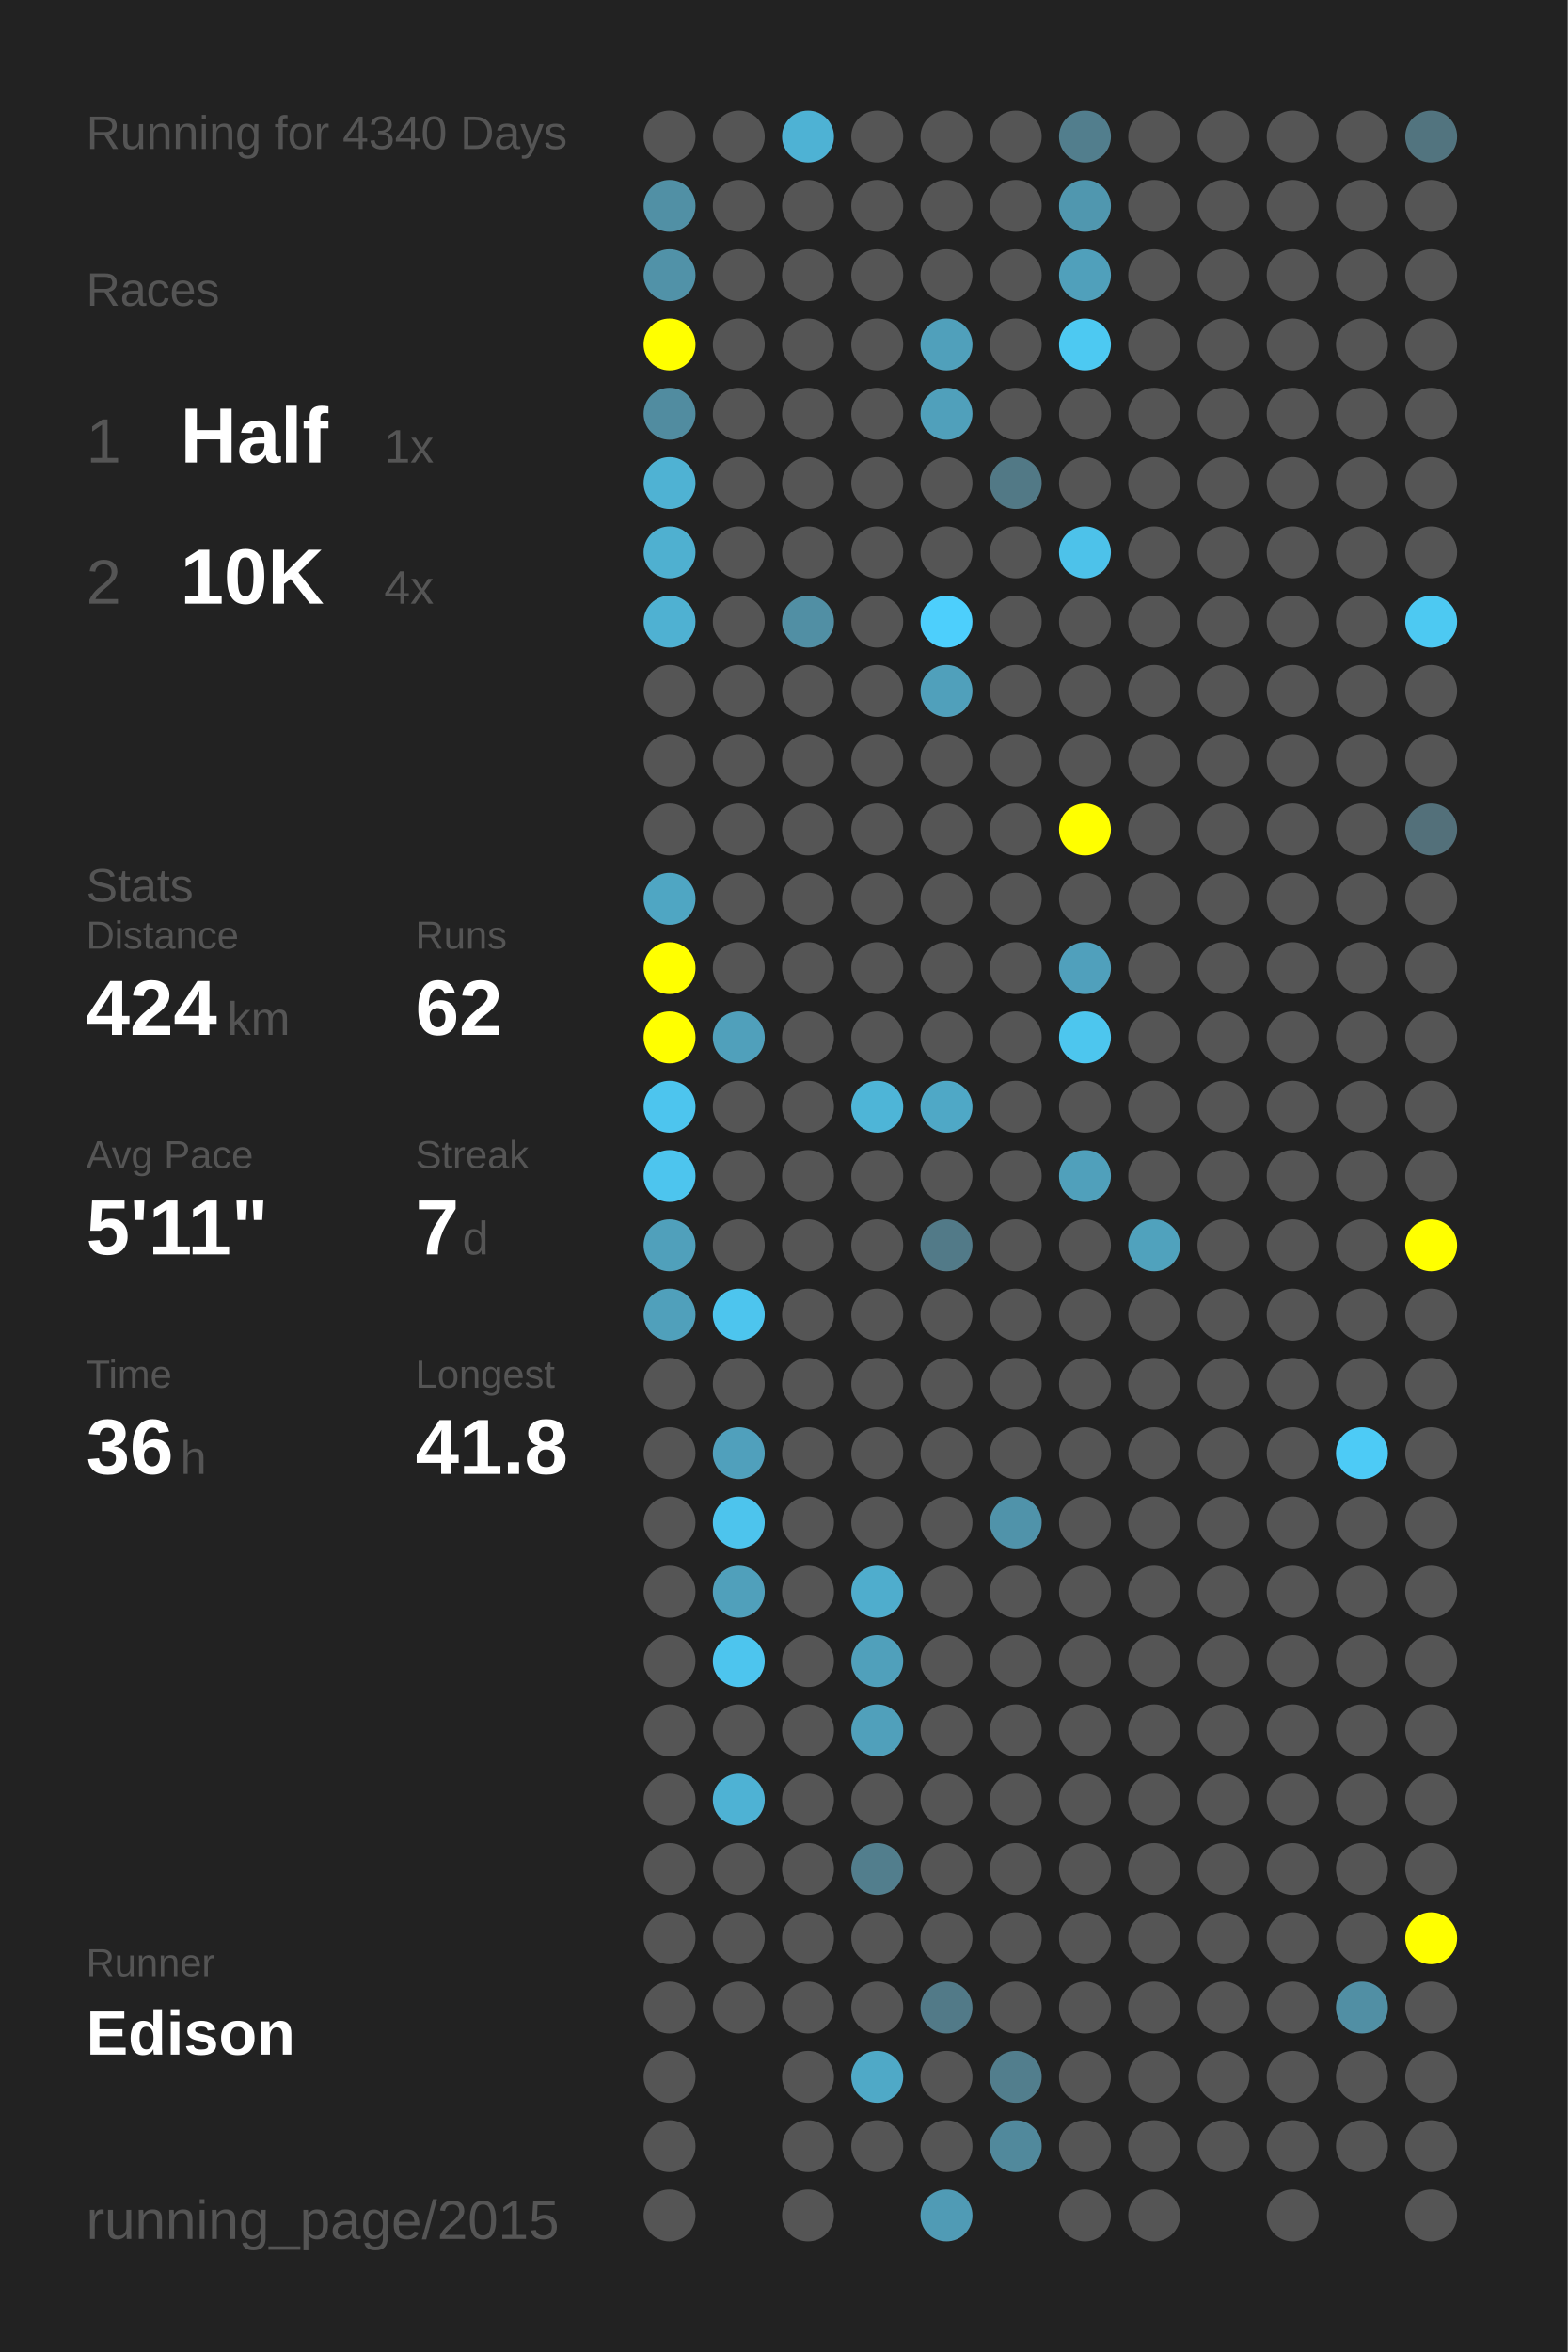
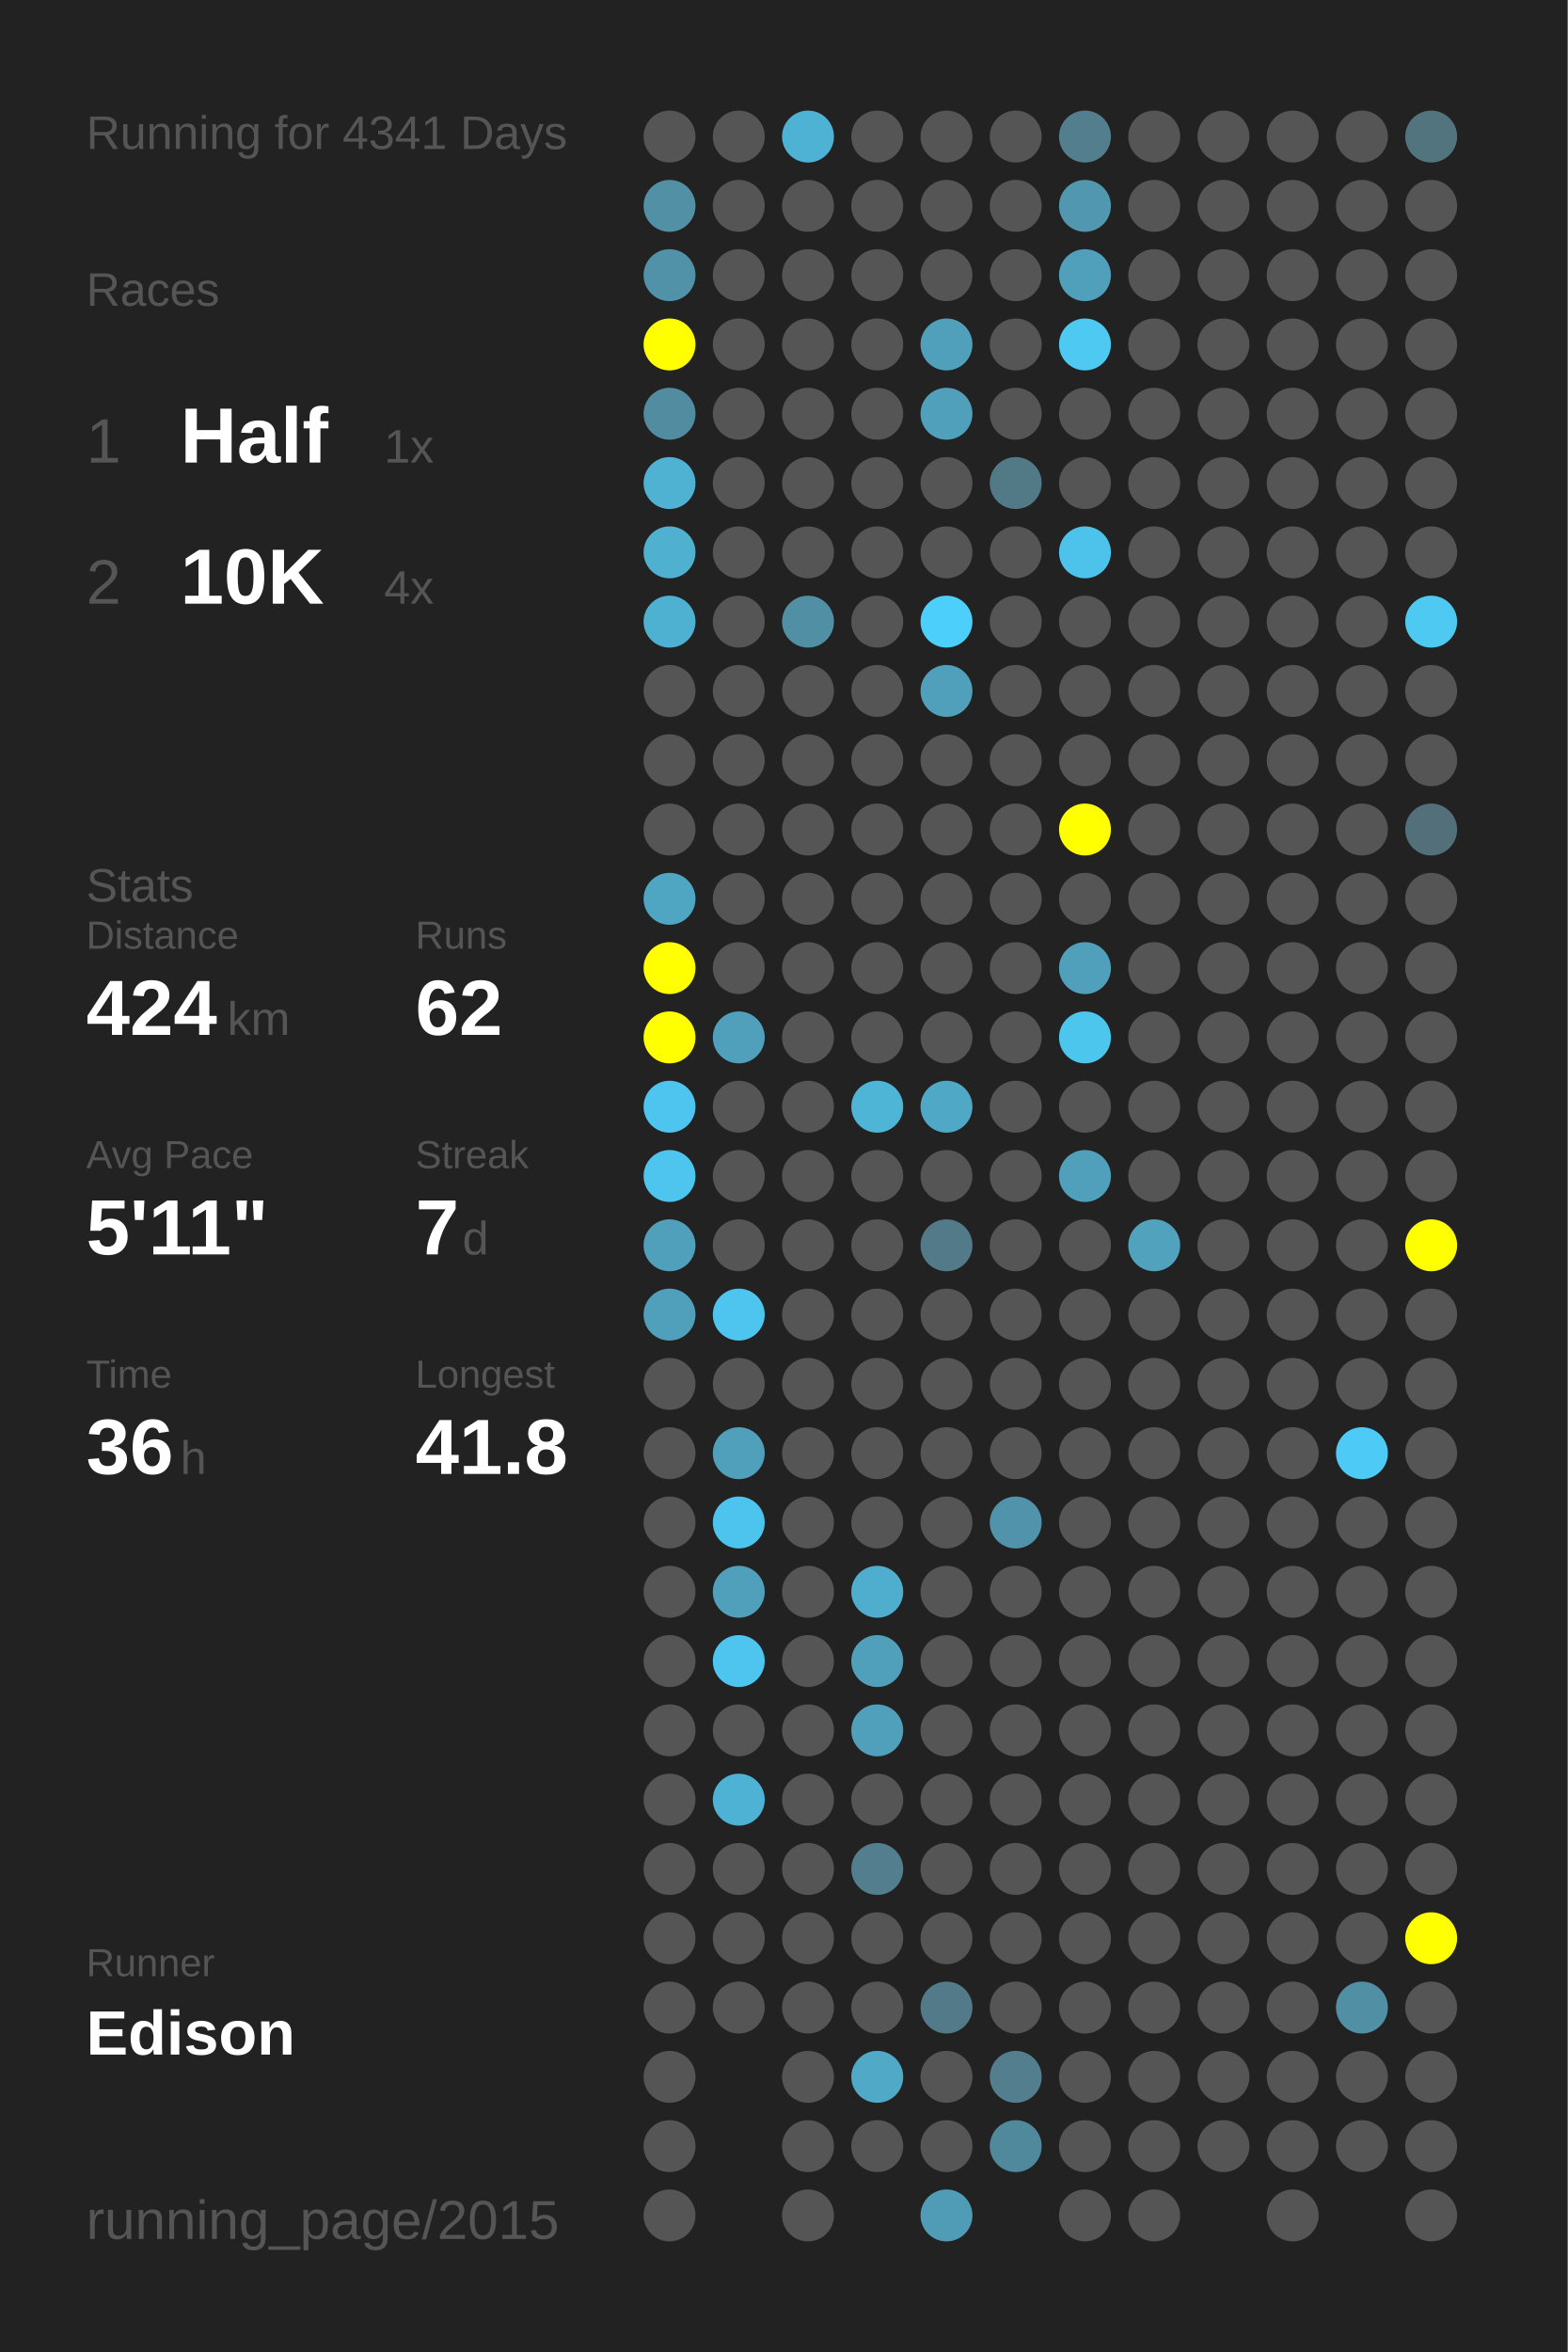
<svg xmlns="http://www.w3.org/2000/svg" baseProfile="full" height="300mm" version="1.1" viewBox="0,0,200,300" width="200mm">
  <defs />
  <rect fill="#222222" height="300" width="200" x="0" y="0" />
-   <text fill="#555555" style="font-size:6px; font-family:Arial;" x="11" y="19">Running for 4340 Days</text>
+   <text fill="#555555" style="font-size:6px; font-family:Arial;" x="11" y="19">Running for 4341 Days</text>
  <text fill="#555555" style="font-size:6px; font-family:Arial;" x="11" y="39">Races</text>
  <text fill="#555555" style="font-size:8px; font-family:Arial;" x="11" y="59">1</text>
  <text fill="#FFFFFF" style="font-size:10px; font-family:Arial; font-weight:bold;" x="23" y="59">Half</text>
  <text fill="#555555" style="font-size:6px; font-family:Arial;" x="49" y="59">1x</text>
  <text fill="#555555" style="font-size:8px; font-family:Arial;" x="11" y="77">2</text>
  <text fill="#FFFFFF" style="font-size:10px; font-family:Arial; font-weight:bold;" x="23" y="77">10K</text>
  <text fill="#555555" style="font-size:6px; font-family:Arial;" x="49" y="77">4x</text>
  <text fill="#555555" style="font-size:6px; font-family:Arial;" x="11" y="115">Stats</text>
  <text fill="#555555" style="font-size:5px; font-family:Arial;" x="11" y="121">Distance</text>
  <text fill="#FFFFFF" style="font-size:10px; font-family:Arial; font-weight:bold;" x="11" y="132">424</text>
  <text fill="#555555" style="font-size:6px; font-family:Arial;" x="29" y="132">km</text>
  <text fill="#555555" style="font-size:5px; font-family:Arial;" x="53" y="121">Runs</text>
  <text fill="#FFFFFF" style="font-size:10px; font-family:Arial; font-weight:bold;" x="53" y="132">62</text>
  <text fill="#555555" style="font-size:5px; font-family:Arial;" x="11" y="149">Avg Pace</text>
  <text fill="#FFFFFF" style="font-size:10px; font-family:Arial; font-weight:bold;" x="11" y="160">5'11"</text>
  <text fill="#555555" style="font-size:5px; font-family:Arial;" x="53" y="149">Streak</text>
  <text fill="#FFFFFF" style="font-size:10px; font-family:Arial; font-weight:bold;" x="53" y="160">7</text>
  <text fill="#555555" style="font-size:6px; font-family:Arial;" x="59" y="160">d</text>
  <text fill="#555555" style="font-size:5px; font-family:Arial;" x="11" y="177">Time</text>
  <text fill="#FFFFFF" style="font-size:10px; font-family:Arial; font-weight:bold;" x="11" y="188">36</text>
  <text fill="#555555" style="font-size:6px; font-family:Arial;" x="23" y="188">h</text>
  <text fill="#555555" style="font-size:5px; font-family:Arial;" x="53" y="177">Longest</text>
  <text fill="#FFFFFF" style="font-size:10px; font-family:Arial; font-weight:bold;" x="53" y="188">41.8</text>
  <text fill="#555555" style="font-size:5px; font-family:Arial;" x="11" y="252.065">Runner</text>
  <text fill="#FFFFFF" style="font-size:8px; font-family:Arial; font-weight:bold;" x="11" y="262.065">Edison</text>
  <text fill="#555555" style="font-size:7px; font-family:Arial;" x="11" y="285.581">running_page/2015</text>
  <circle cx="85.417" cy="17.419" fill="#555555" r="3.312" />
  <circle cx="85.417" cy="26.258" fill="#5190a5" r="3.312" />
  <circle cx="85.417" cy="35.097" fill="#5192a8" r="3.312" />
  <circle cx="85.417" cy="43.935" fill="#FFFF00" r="3.312" />
  <circle cx="85.417" cy="52.774" fill="#518ca0" r="3.312" />
  <circle cx="85.417" cy="61.613" fill="#4fb2d3" r="3.312" />
  <circle cx="85.417" cy="70.452" fill="#4fb0d0" r="3.312" />
  <circle cx="85.417" cy="79.29" fill="#4fb1d2" r="3.312" />
  <circle cx="85.417" cy="88.129" fill="#555555" r="3.312" />
  <circle cx="85.417" cy="96.968" fill="#555555" r="3.312" />
  <circle cx="85.417" cy="105.806" fill="#555555" r="3.312" />
  <circle cx="85.417" cy="114.645" fill="#4fa6c3" r="3.312" />
  <circle cx="85.417" cy="123.484" fill="#FFFF00" r="3.312" />
  <circle cx="85.417" cy="132.323" fill="#FFFF00" r="3.312" />
  <circle cx="85.417" cy="141.161" fill="#4dc5ee" r="3.312" />
  <circle cx="85.417" cy="150" fill="#4dc5ee" r="3.312" />
  <circle cx="85.417" cy="158.839" fill="#50a0bb" r="3.312" />
  <circle cx="85.417" cy="167.677" fill="#50a0bb" r="3.312" />
  <circle cx="85.417" cy="176.516" fill="#555555" r="3.312" />
  <circle cx="85.417" cy="185.355" fill="#555555" r="3.312" />
  <circle cx="85.417" cy="194.194" fill="#555555" r="3.312" />
  <circle cx="85.417" cy="203.032" fill="#555555" r="3.312" />
  <circle cx="85.417" cy="211.871" fill="#555555" r="3.312" />
  <circle cx="85.417" cy="220.71" fill="#555555" r="3.312" />
  <circle cx="85.417" cy="229.548" fill="#555555" r="3.312" />
  <circle cx="85.417" cy="238.387" fill="#555555" r="3.312" />
  <circle cx="85.417" cy="247.226" fill="#555555" r="3.312" />
  <circle cx="85.417" cy="256.065" fill="#555555" r="3.312" />
  <circle cx="85.417" cy="264.903" fill="#555555" r="3.312" />
  <circle cx="85.417" cy="273.742" fill="#555555" r="3.312" />
  <circle cx="85.417" cy="282.581" fill="#555555" r="3.312" />
  <circle cx="94.25" cy="17.419" fill="#555555" r="3.312" />
  <circle cx="94.25" cy="26.258" fill="#555555" r="3.312" />
  <circle cx="94.25" cy="35.097" fill="#555555" r="3.312" />
  <circle cx="94.25" cy="43.935" fill="#555555" r="3.312" />
  <circle cx="94.25" cy="52.774" fill="#555555" r="3.312" />
  <circle cx="94.25" cy="61.613" fill="#555555" r="3.312" />
  <circle cx="94.25" cy="70.452" fill="#555555" r="3.312" />
  <circle cx="94.25" cy="79.29" fill="#555555" r="3.312" />
  <circle cx="94.25" cy="88.129" fill="#555555" r="3.312" />
  <circle cx="94.25" cy="96.968" fill="#555555" r="3.312" />
  <circle cx="94.25" cy="105.806" fill="#555555" r="3.312" />
  <circle cx="94.25" cy="114.645" fill="#555555" r="3.312" />
  <circle cx="94.25" cy="123.484" fill="#555555" r="3.312" />
  <circle cx="94.25" cy="132.323" fill="#50a0bb" r="3.312" />
  <circle cx="94.25" cy="141.161" fill="#555555" r="3.312" />
  <circle cx="94.25" cy="150" fill="#555555" r="3.312" />
  <circle cx="94.25" cy="158.839" fill="#555555" r="3.312" />
  <circle cx="94.25" cy="167.677" fill="#4dc5ee" r="3.312" />
  <circle cx="94.25" cy="176.516" fill="#555555" r="3.312" />
  <circle cx="94.25" cy="185.355" fill="#50a0bc" r="3.312" />
  <circle cx="94.25" cy="194.194" fill="#4dc4ed" r="3.312" />
  <circle cx="94.25" cy="203.032" fill="#50a0bb" r="3.312" />
  <circle cx="94.25" cy="211.871" fill="#4dc5ee" r="3.312" />
  <circle cx="94.25" cy="220.71" fill="#555555" r="3.312" />
  <circle cx="94.25" cy="229.548" fill="#4eb2d4" r="3.312" />
  <circle cx="94.25" cy="238.387" fill="#555555" r="3.312" />
  <circle cx="94.25" cy="247.226" fill="#555555" r="3.312" />
  <circle cx="94.25" cy="256.065" fill="#555555" r="3.312" />
  <circle cx="103.083" cy="17.419" fill="#4eb2d4" r="3.312" />
  <circle cx="103.083" cy="26.258" fill="#555555" r="3.312" />
  <circle cx="103.083" cy="35.097" fill="#555555" r="3.312" />
  <circle cx="103.083" cy="43.935" fill="#555555" r="3.312" />
  <circle cx="103.083" cy="52.774" fill="#555555" r="3.312" />
  <circle cx="103.083" cy="61.613" fill="#555555" r="3.312" />
  <circle cx="103.083" cy="70.452" fill="#555555" r="3.312" />
  <circle cx="103.083" cy="79.29" fill="#518fa4" r="3.312" />
  <circle cx="103.083" cy="88.129" fill="#555555" r="3.312" />
  <circle cx="103.083" cy="96.968" fill="#555555" r="3.312" />
  <circle cx="103.083" cy="105.806" fill="#555555" r="3.312" />
  <circle cx="103.083" cy="114.645" fill="#555555" r="3.312" />
  <circle cx="103.083" cy="123.484" fill="#555555" r="3.312" />
  <circle cx="103.083" cy="132.323" fill="#555555" r="3.312" />
  <circle cx="103.083" cy="141.161" fill="#555555" r="3.312" />
  <circle cx="103.083" cy="150" fill="#555555" r="3.312" />
  <circle cx="103.083" cy="158.839" fill="#555555" r="3.312" />
  <circle cx="103.083" cy="167.677" fill="#555555" r="3.312" />
  <circle cx="103.083" cy="176.516" fill="#555555" r="3.312" />
  <circle cx="103.083" cy="185.355" fill="#555555" r="3.312" />
  <circle cx="103.083" cy="194.194" fill="#555555" r="3.312" />
  <circle cx="103.083" cy="203.032" fill="#555555" r="3.312" />
  <circle cx="103.083" cy="211.871" fill="#555555" r="3.312" />
  <circle cx="103.083" cy="220.71" fill="#555555" r="3.312" />
  <circle cx="103.083" cy="229.548" fill="#555555" r="3.312" />
  <circle cx="103.083" cy="238.387" fill="#555555" r="3.312" />
  <circle cx="103.083" cy="247.226" fill="#555555" r="3.312" />
  <circle cx="103.083" cy="256.065" fill="#555555" r="3.312" />
  <circle cx="103.083" cy="264.903" fill="#555555" r="3.312" />
  <circle cx="103.083" cy="273.742" fill="#555555" r="3.312" />
  <circle cx="103.083" cy="282.581" fill="#555555" r="3.312" />
  <circle cx="111.917" cy="17.419" fill="#555555" r="3.312" />
  <circle cx="111.917" cy="26.258" fill="#555555" r="3.312" />
  <circle cx="111.917" cy="35.097" fill="#555555" r="3.312" />
  <circle cx="111.917" cy="43.935" fill="#555555" r="3.312" />
  <circle cx="111.917" cy="52.774" fill="#555555" r="3.312" />
  <circle cx="111.917" cy="61.613" fill="#555555" r="3.312" />
  <circle cx="111.917" cy="70.452" fill="#555555" r="3.312" />
  <circle cx="111.917" cy="79.29" fill="#555555" r="3.312" />
  <circle cx="111.917" cy="88.129" fill="#555555" r="3.312" />
  <circle cx="111.917" cy="96.968" fill="#555555" r="3.312" />
  <circle cx="111.917" cy="105.806" fill="#555555" r="3.312" />
  <circle cx="111.917" cy="114.645" fill="#555555" r="3.312" />
  <circle cx="111.917" cy="123.484" fill="#555555" r="3.312" />
  <circle cx="111.917" cy="132.323" fill="#555555" r="3.312" />
  <circle cx="111.917" cy="141.161" fill="#4eb5d7" r="3.312" />
  <circle cx="111.917" cy="150" fill="#555555" r="3.312" />
  <circle cx="111.917" cy="158.839" fill="#555555" r="3.312" />
  <circle cx="111.917" cy="167.677" fill="#555555" r="3.312" />
  <circle cx="111.917" cy="176.516" fill="#555555" r="3.312" />
  <circle cx="111.917" cy="185.355" fill="#555555" r="3.312" />
  <circle cx="111.917" cy="194.194" fill="#555555" r="3.312" />
  <circle cx="111.917" cy="203.032" fill="#4fadcd" r="3.312" />
  <circle cx="111.917" cy="211.871" fill="#50a0bb" r="3.312" />
  <circle cx="111.917" cy="220.71" fill="#50a0bb" r="3.312" />
  <circle cx="111.917" cy="229.548" fill="#555555" r="3.312" />
  <circle cx="111.917" cy="238.387" fill="#527e8d" r="3.312" />
  <circle cx="111.917" cy="247.226" fill="#555555" r="3.312" />
  <circle cx="111.917" cy="256.065" fill="#555555" r="3.312" />
  <circle cx="111.917" cy="264.903" fill="#4fa9c7" r="3.312" />
  <circle cx="111.917" cy="273.742" fill="#555555" r="3.312" />
  <circle cx="120.75" cy="17.419" fill="#555555" r="3.312" />
  <circle cx="120.75" cy="26.258" fill="#555555" r="3.312" />
  <circle cx="120.75" cy="35.097" fill="#555555" r="3.312" />
  <circle cx="120.75" cy="43.935" fill="#50a0bb" r="3.312" />
  <circle cx="120.75" cy="52.774" fill="#50a0bb" r="3.312" />
  <circle cx="120.75" cy="61.613" fill="#555555" r="3.312" />
  <circle cx="120.75" cy="70.452" fill="#555555" r="3.312" />
  <circle cx="120.75" cy="79.29" fill="#4dcffc" r="3.312" />
  <circle cx="120.75" cy="88.129" fill="#50a0bb" r="3.312" />
  <circle cx="120.75" cy="96.968" fill="#555555" r="3.312" />
  <circle cx="120.75" cy="105.806" fill="#555555" r="3.312" />
  <circle cx="120.75" cy="114.645" fill="#555555" r="3.312" />
  <circle cx="120.75" cy="123.484" fill="#555555" r="3.312" />
  <circle cx="120.75" cy="132.323" fill="#555555" r="3.312" />
  <circle cx="120.75" cy="141.161" fill="#4fa8c6" r="3.312" />
  <circle cx="120.75" cy="150" fill="#555555" r="3.312" />
  <circle cx="120.75" cy="158.839" fill="#527a88" r="3.312" />
  <circle cx="120.75" cy="167.677" fill="#555555" r="3.312" />
  <circle cx="120.75" cy="176.516" fill="#555555" r="3.312" />
  <circle cx="120.75" cy="185.355" fill="#555555" r="3.312" />
  <circle cx="120.75" cy="194.194" fill="#555555" r="3.312" />
  <circle cx="120.75" cy="203.032" fill="#555555" r="3.312" />
  <circle cx="120.75" cy="211.871" fill="#555555" r="3.312" />
  <circle cx="120.75" cy="220.71" fill="#555555" r="3.312" />
  <circle cx="120.75" cy="229.548" fill="#555555" r="3.312" />
  <circle cx="120.75" cy="238.387" fill="#555555" r="3.312" />
  <circle cx="120.75" cy="247.226" fill="#555555" r="3.312" />
  <circle cx="120.75" cy="256.065" fill="#527a88" r="3.312" />
  <circle cx="120.75" cy="264.903" fill="#555555" r="3.312" />
  <circle cx="120.75" cy="273.742" fill="#555555" r="3.312" />
  <circle cx="120.75" cy="282.581" fill="#509bb5" r="3.312" />
  <circle cx="129.583" cy="17.419" fill="#555555" r="3.312" />
  <circle cx="129.583" cy="26.258" fill="#555555" r="3.312" />
  <circle cx="129.583" cy="35.097" fill="#555555" r="3.312" />
  <circle cx="129.583" cy="43.935" fill="#555555" r="3.312" />
  <circle cx="129.583" cy="52.774" fill="#555555" r="3.312" />
  <circle cx="129.583" cy="61.613" fill="#527986" r="3.312" />
  <circle cx="129.583" cy="70.452" fill="#555555" r="3.312" />
  <circle cx="129.583" cy="79.29" fill="#555555" r="3.312" />
  <circle cx="129.583" cy="88.129" fill="#555555" r="3.312" />
  <circle cx="129.583" cy="96.968" fill="#555555" r="3.312" />
  <circle cx="129.583" cy="105.806" fill="#555555" r="3.312" />
  <circle cx="129.583" cy="114.645" fill="#555555" r="3.312" />
  <circle cx="129.583" cy="123.484" fill="#555555" r="3.312" />
  <circle cx="129.583" cy="132.323" fill="#555555" r="3.312" />
  <circle cx="129.583" cy="141.161" fill="#555555" r="3.312" />
  <circle cx="129.583" cy="150" fill="#555555" r="3.312" />
  <circle cx="129.583" cy="158.839" fill="#555555" r="3.312" />
  <circle cx="129.583" cy="167.677" fill="#555555" r="3.312" />
  <circle cx="129.583" cy="176.516" fill="#555555" r="3.312" />
  <circle cx="129.583" cy="185.355" fill="#555555" r="3.312" />
  <circle cx="129.583" cy="194.194" fill="#5093aa" r="3.312" />
  <circle cx="129.583" cy="203.032" fill="#555555" r="3.312" />
  <circle cx="129.583" cy="211.871" fill="#555555" r="3.312" />
  <circle cx="129.583" cy="220.71" fill="#555555" r="3.312" />
  <circle cx="129.583" cy="229.548" fill="#555555" r="3.312" />
  <circle cx="129.583" cy="238.387" fill="#555555" r="3.312" />
  <circle cx="129.583" cy="247.226" fill="#555555" r="3.312" />
  <circle cx="129.583" cy="256.065" fill="#555555" r="3.312" />
  <circle cx="129.583" cy="264.903" fill="#527e8d" r="3.312" />
  <circle cx="129.583" cy="273.742" fill="#51899c" r="3.312" />
  <circle cx="138.417" cy="17.419" fill="#527e8d" r="3.312" />
  <circle cx="138.417" cy="26.258" fill="#5097af" r="3.312" />
  <circle cx="138.417" cy="35.097" fill="#50a0bb" r="3.312" />
  <circle cx="138.417" cy="43.935" fill="#4dc9f2" r="3.312" />
  <circle cx="138.417" cy="52.774" fill="#555555" r="3.312" />
  <circle cx="138.417" cy="61.613" fill="#555555" r="3.312" />
  <circle cx="138.417" cy="70.452" fill="#4dc2ea" r="3.312" />
  <circle cx="138.417" cy="79.29" fill="#555555" r="3.312" />
  <circle cx="138.417" cy="88.129" fill="#555555" r="3.312" />
  <circle cx="138.417" cy="96.968" fill="#555555" r="3.312" />
  <circle cx="138.417" cy="105.806" fill="#FFFF00" r="3.312" />
  <circle cx="138.417" cy="114.645" fill="#555555" r="3.312" />
  <circle cx="138.417" cy="123.484" fill="#50a0bc" r="3.312" />
  <circle cx="138.417" cy="132.323" fill="#4dc6ee" r="3.312" />
  <circle cx="138.417" cy="141.161" fill="#555555" r="3.312" />
  <circle cx="138.417" cy="150" fill="#50a0bb" r="3.312" />
  <circle cx="138.417" cy="158.839" fill="#555555" r="3.312" />
  <circle cx="138.417" cy="167.677" fill="#555555" r="3.312" />
  <circle cx="138.417" cy="176.516" fill="#555555" r="3.312" />
  <circle cx="138.417" cy="185.355" fill="#555555" r="3.312" />
  <circle cx="138.417" cy="194.194" fill="#555555" r="3.312" />
  <circle cx="138.417" cy="203.032" fill="#555555" r="3.312" />
  <circle cx="138.417" cy="211.871" fill="#555555" r="3.312" />
  <circle cx="138.417" cy="220.71" fill="#555555" r="3.312" />
  <circle cx="138.417" cy="229.548" fill="#555555" r="3.312" />
  <circle cx="138.417" cy="238.387" fill="#555555" r="3.312" />
  <circle cx="138.417" cy="247.226" fill="#555555" r="3.312" />
  <circle cx="138.417" cy="256.065" fill="#555555" r="3.312" />
  <circle cx="138.417" cy="264.903" fill="#555555" r="3.312" />
  <circle cx="138.417" cy="273.742" fill="#555555" r="3.312" />
  <circle cx="138.417" cy="282.581" fill="#555555" r="3.312" />
  <circle cx="147.25" cy="17.419" fill="#555555" r="3.312" />
  <circle cx="147.25" cy="26.258" fill="#555555" r="3.312" />
  <circle cx="147.25" cy="35.097" fill="#555555" r="3.312" />
  <circle cx="147.25" cy="43.935" fill="#555555" r="3.312" />
  <circle cx="147.25" cy="52.774" fill="#555555" r="3.312" />
  <circle cx="147.25" cy="61.613" fill="#555555" r="3.312" />
  <circle cx="147.25" cy="70.452" fill="#555555" r="3.312" />
  <circle cx="147.25" cy="79.29" fill="#555555" r="3.312" />
  <circle cx="147.25" cy="88.129" fill="#555555" r="3.312" />
  <circle cx="147.25" cy="96.968" fill="#555555" r="3.312" />
  <circle cx="147.25" cy="105.806" fill="#555555" r="3.312" />
  <circle cx="147.25" cy="114.645" fill="#555555" r="3.312" />
  <circle cx="147.25" cy="123.484" fill="#555555" r="3.312" />
  <circle cx="147.25" cy="132.323" fill="#555555" r="3.312" />
  <circle cx="147.25" cy="141.161" fill="#555555" r="3.312" />
  <circle cx="147.25" cy="150" fill="#555555" r="3.312" />
  <circle cx="147.25" cy="158.839" fill="#50a2bd" r="3.312" />
  <circle cx="147.25" cy="167.677" fill="#555555" r="3.312" />
  <circle cx="147.25" cy="176.516" fill="#555555" r="3.312" />
  <circle cx="147.25" cy="185.355" fill="#555555" r="3.312" />
  <circle cx="147.25" cy="194.194" fill="#555555" r="3.312" />
  <circle cx="147.25" cy="203.032" fill="#555555" r="3.312" />
  <circle cx="147.25" cy="211.871" fill="#555555" r="3.312" />
  <circle cx="147.25" cy="220.71" fill="#555555" r="3.312" />
  <circle cx="147.25" cy="229.548" fill="#555555" r="3.312" />
  <circle cx="147.25" cy="238.387" fill="#555555" r="3.312" />
  <circle cx="147.25" cy="247.226" fill="#555555" r="3.312" />
  <circle cx="147.25" cy="256.065" fill="#555555" r="3.312" />
  <circle cx="147.25" cy="264.903" fill="#555555" r="3.312" />
  <circle cx="147.25" cy="273.742" fill="#555555" r="3.312" />
  <circle cx="147.25" cy="282.581" fill="#555555" r="3.312" />
  <circle cx="156.083" cy="17.419" fill="#555555" r="3.312" />
  <circle cx="156.083" cy="26.258" fill="#555555" r="3.312" />
  <circle cx="156.083" cy="35.097" fill="#555555" r="3.312" />
  <circle cx="156.083" cy="43.935" fill="#555555" r="3.312" />
  <circle cx="156.083" cy="52.774" fill="#555555" r="3.312" />
  <circle cx="156.083" cy="61.613" fill="#555555" r="3.312" />
  <circle cx="156.083" cy="70.452" fill="#555555" r="3.312" />
  <circle cx="156.083" cy="79.29" fill="#555555" r="3.312" />
  <circle cx="156.083" cy="88.129" fill="#555555" r="3.312" />
  <circle cx="156.083" cy="96.968" fill="#555555" r="3.312" />
  <circle cx="156.083" cy="105.806" fill="#555555" r="3.312" />
  <circle cx="156.083" cy="114.645" fill="#555555" r="3.312" />
  <circle cx="156.083" cy="123.484" fill="#555555" r="3.312" />
  <circle cx="156.083" cy="132.323" fill="#555555" r="3.312" />
  <circle cx="156.083" cy="141.161" fill="#555555" r="3.312" />
  <circle cx="156.083" cy="150" fill="#555555" r="3.312" />
  <circle cx="156.083" cy="158.839" fill="#555555" r="3.312" />
  <circle cx="156.083" cy="167.677" fill="#555555" r="3.312" />
  <circle cx="156.083" cy="176.516" fill="#555555" r="3.312" />
  <circle cx="156.083" cy="185.355" fill="#555555" r="3.312" />
  <circle cx="156.083" cy="194.194" fill="#555555" r="3.312" />
  <circle cx="156.083" cy="203.032" fill="#555555" r="3.312" />
  <circle cx="156.083" cy="211.871" fill="#555555" r="3.312" />
  <circle cx="156.083" cy="220.71" fill="#555555" r="3.312" />
  <circle cx="156.083" cy="229.548" fill="#555555" r="3.312" />
  <circle cx="156.083" cy="238.387" fill="#555555" r="3.312" />
  <circle cx="156.083" cy="247.226" fill="#555555" r="3.312" />
  <circle cx="156.083" cy="256.065" fill="#555555" r="3.312" />
  <circle cx="156.083" cy="264.903" fill="#555555" r="3.312" />
  <circle cx="156.083" cy="273.742" fill="#555555" r="3.312" />
  <circle cx="164.917" cy="17.419" fill="#555555" r="3.312" />
  <circle cx="164.917" cy="26.258" fill="#555555" r="3.312" />
  <circle cx="164.917" cy="35.097" fill="#555555" r="3.312" />
  <circle cx="164.917" cy="43.935" fill="#555555" r="3.312" />
  <circle cx="164.917" cy="52.774" fill="#555555" r="3.312" />
  <circle cx="164.917" cy="61.613" fill="#555555" r="3.312" />
  <circle cx="164.917" cy="70.452" fill="#555555" r="3.312" />
  <circle cx="164.917" cy="79.29" fill="#555555" r="3.312" />
  <circle cx="164.917" cy="88.129" fill="#555555" r="3.312" />
  <circle cx="164.917" cy="96.968" fill="#555555" r="3.312" />
  <circle cx="164.917" cy="105.806" fill="#555555" r="3.312" />
  <circle cx="164.917" cy="114.645" fill="#555555" r="3.312" />
  <circle cx="164.917" cy="123.484" fill="#555555" r="3.312" />
  <circle cx="164.917" cy="132.323" fill="#555555" r="3.312" />
  <circle cx="164.917" cy="141.161" fill="#555555" r="3.312" />
  <circle cx="164.917" cy="150" fill="#555555" r="3.312" />
  <circle cx="164.917" cy="158.839" fill="#555555" r="3.312" />
  <circle cx="164.917" cy="167.677" fill="#555555" r="3.312" />
  <circle cx="164.917" cy="176.516" fill="#555555" r="3.312" />
  <circle cx="164.917" cy="185.355" fill="#555555" r="3.312" />
  <circle cx="164.917" cy="194.194" fill="#555555" r="3.312" />
  <circle cx="164.917" cy="203.032" fill="#555555" r="3.312" />
  <circle cx="164.917" cy="211.871" fill="#555555" r="3.312" />
  <circle cx="164.917" cy="220.71" fill="#555555" r="3.312" />
  <circle cx="164.917" cy="229.548" fill="#555555" r="3.312" />
  <circle cx="164.917" cy="238.387" fill="#555555" r="3.312" />
  <circle cx="164.917" cy="247.226" fill="#555555" r="3.312" />
  <circle cx="164.917" cy="256.065" fill="#555555" r="3.312" />
  <circle cx="164.917" cy="264.903" fill="#555555" r="3.312" />
  <circle cx="164.917" cy="273.742" fill="#555555" r="3.312" />
  <circle cx="164.917" cy="282.581" fill="#555555" r="3.312" />
  <circle cx="173.75" cy="17.419" fill="#555555" r="3.312" />
  <circle cx="173.75" cy="26.258" fill="#555555" r="3.312" />
  <circle cx="173.75" cy="35.097" fill="#555555" r="3.312" />
  <circle cx="173.75" cy="43.935" fill="#555555" r="3.312" />
  <circle cx="173.75" cy="52.774" fill="#555555" r="3.312" />
  <circle cx="173.75" cy="61.613" fill="#555555" r="3.312" />
  <circle cx="173.75" cy="70.452" fill="#555555" r="3.312" />
  <circle cx="173.75" cy="79.29" fill="#555555" r="3.312" />
  <circle cx="173.75" cy="88.129" fill="#555555" r="3.312" />
  <circle cx="173.75" cy="96.968" fill="#555555" r="3.312" />
  <circle cx="173.75" cy="105.806" fill="#555555" r="3.312" />
  <circle cx="173.75" cy="114.645" fill="#555555" r="3.312" />
  <circle cx="173.75" cy="123.484" fill="#555555" r="3.312" />
  <circle cx="173.75" cy="132.323" fill="#555555" r="3.312" />
  <circle cx="173.75" cy="141.161" fill="#555555" r="3.312" />
  <circle cx="173.75" cy="150" fill="#555555" r="3.312" />
  <circle cx="173.75" cy="158.839" fill="#555555" r="3.312" />
  <circle cx="173.75" cy="167.677" fill="#555555" r="3.312" />
  <circle cx="173.75" cy="176.516" fill="#555555" r="3.312" />
  <circle cx="173.75" cy="185.355" fill="#4dcbf6" r="3.312" />
  <circle cx="173.75" cy="194.194" fill="#555555" r="3.312" />
  <circle cx="173.75" cy="203.032" fill="#555555" r="3.312" />
  <circle cx="173.75" cy="211.871" fill="#555555" r="3.312" />
  <circle cx="173.75" cy="220.71" fill="#555555" r="3.312" />
  <circle cx="173.75" cy="229.548" fill="#555555" r="3.312" />
  <circle cx="173.75" cy="238.387" fill="#555555" r="3.312" />
  <circle cx="173.75" cy="247.226" fill="#555555" r="3.312" />
  <circle cx="173.75" cy="256.065" fill="#518fa4" r="3.312" />
  <circle cx="173.75" cy="264.903" fill="#555555" r="3.312" />
  <circle cx="173.75" cy="273.742" fill="#555555" r="3.312" />
  <circle cx="182.583" cy="17.419" fill="#52747f" r="3.312" />
  <circle cx="182.583" cy="26.258" fill="#555555" r="3.312" />
  <circle cx="182.583" cy="35.097" fill="#555555" r="3.312" />
  <circle cx="182.583" cy="43.935" fill="#555555" r="3.312" />
  <circle cx="182.583" cy="52.774" fill="#555555" r="3.312" />
  <circle cx="182.583" cy="61.613" fill="#555555" r="3.312" />
  <circle cx="182.583" cy="70.452" fill="#555555" r="3.312" />
  <circle cx="182.583" cy="79.29" fill="#4dc9f2" r="3.312" />
  <circle cx="182.583" cy="88.129" fill="#555555" r="3.312" />
  <circle cx="182.583" cy="96.968" fill="#555555" r="3.312" />
  <circle cx="182.583" cy="105.806" fill="#53707a" r="3.312" />
  <circle cx="182.583" cy="114.645" fill="#555555" r="3.312" />
  <circle cx="182.583" cy="123.484" fill="#555555" r="3.312" />
  <circle cx="182.583" cy="132.323" fill="#555555" r="3.312" />
  <circle cx="182.583" cy="141.161" fill="#555555" r="3.312" />
  <circle cx="182.583" cy="150" fill="#555555" r="3.312" />
  <circle cx="182.583" cy="158.839" fill="#FFFF00" r="3.312" />
  <circle cx="182.583" cy="167.677" fill="#555555" r="3.312" />
  <circle cx="182.583" cy="176.516" fill="#555555" r="3.312" />
  <circle cx="182.583" cy="185.355" fill="#555555" r="3.312" />
  <circle cx="182.583" cy="194.194" fill="#555555" r="3.312" />
  <circle cx="182.583" cy="203.032" fill="#555555" r="3.312" />
  <circle cx="182.583" cy="211.871" fill="#555555" r="3.312" />
  <circle cx="182.583" cy="220.71" fill="#555555" r="3.312" />
  <circle cx="182.583" cy="229.548" fill="#555555" r="3.312" />
  <circle cx="182.583" cy="238.387" fill="#555555" r="3.312" />
  <circle cx="182.583" cy="247.226" fill="#FFFF00" r="3.312" />
  <circle cx="182.583" cy="256.065" fill="#555555" r="3.312" />
  <circle cx="182.583" cy="264.903" fill="#555555" r="3.312" />
  <circle cx="182.583" cy="273.742" fill="#555555" r="3.312" />
  <circle cx="182.583" cy="282.581" fill="#555555" r="3.312" />
</svg>
